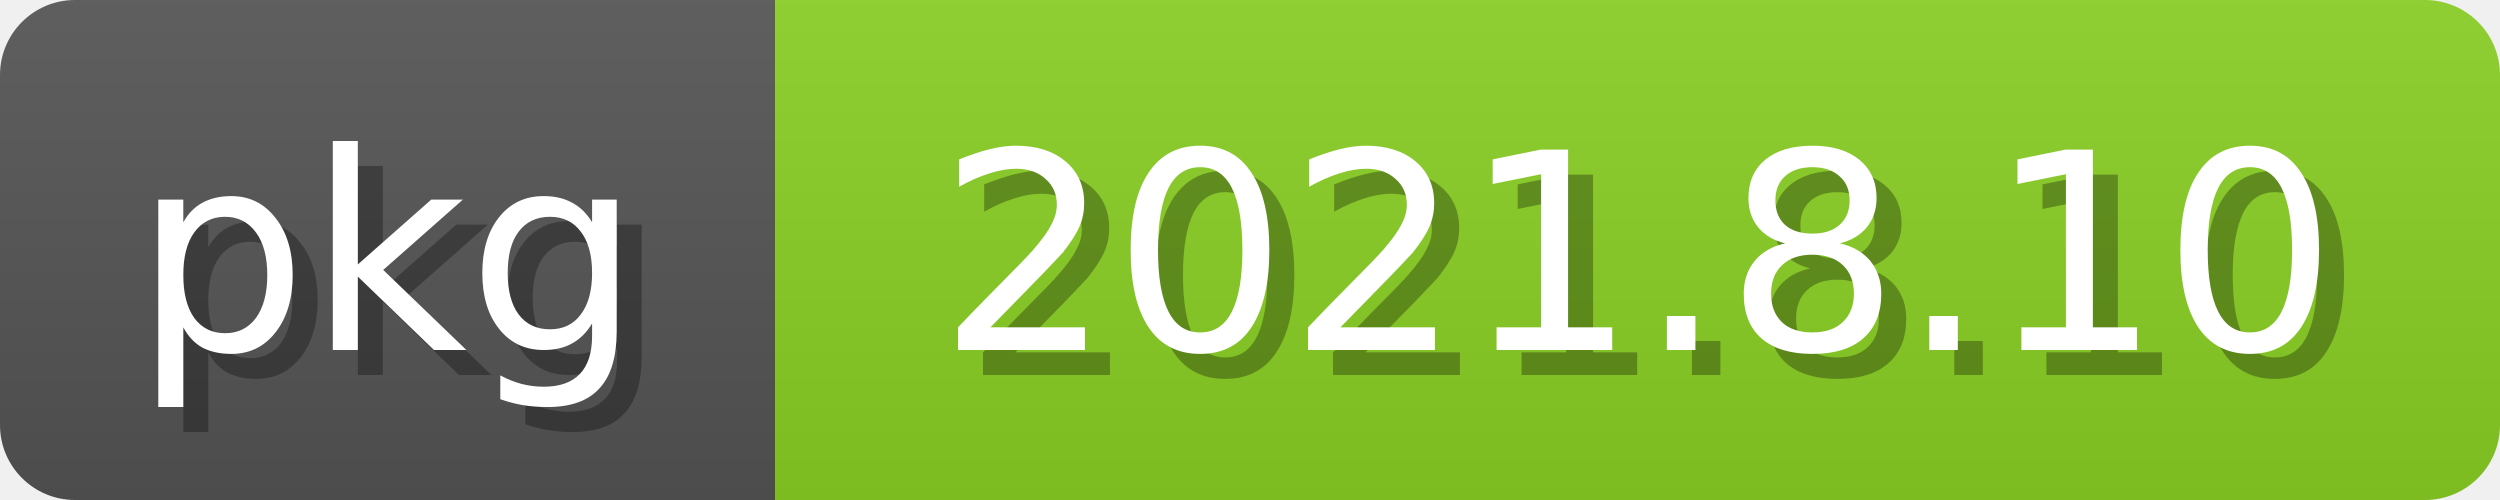
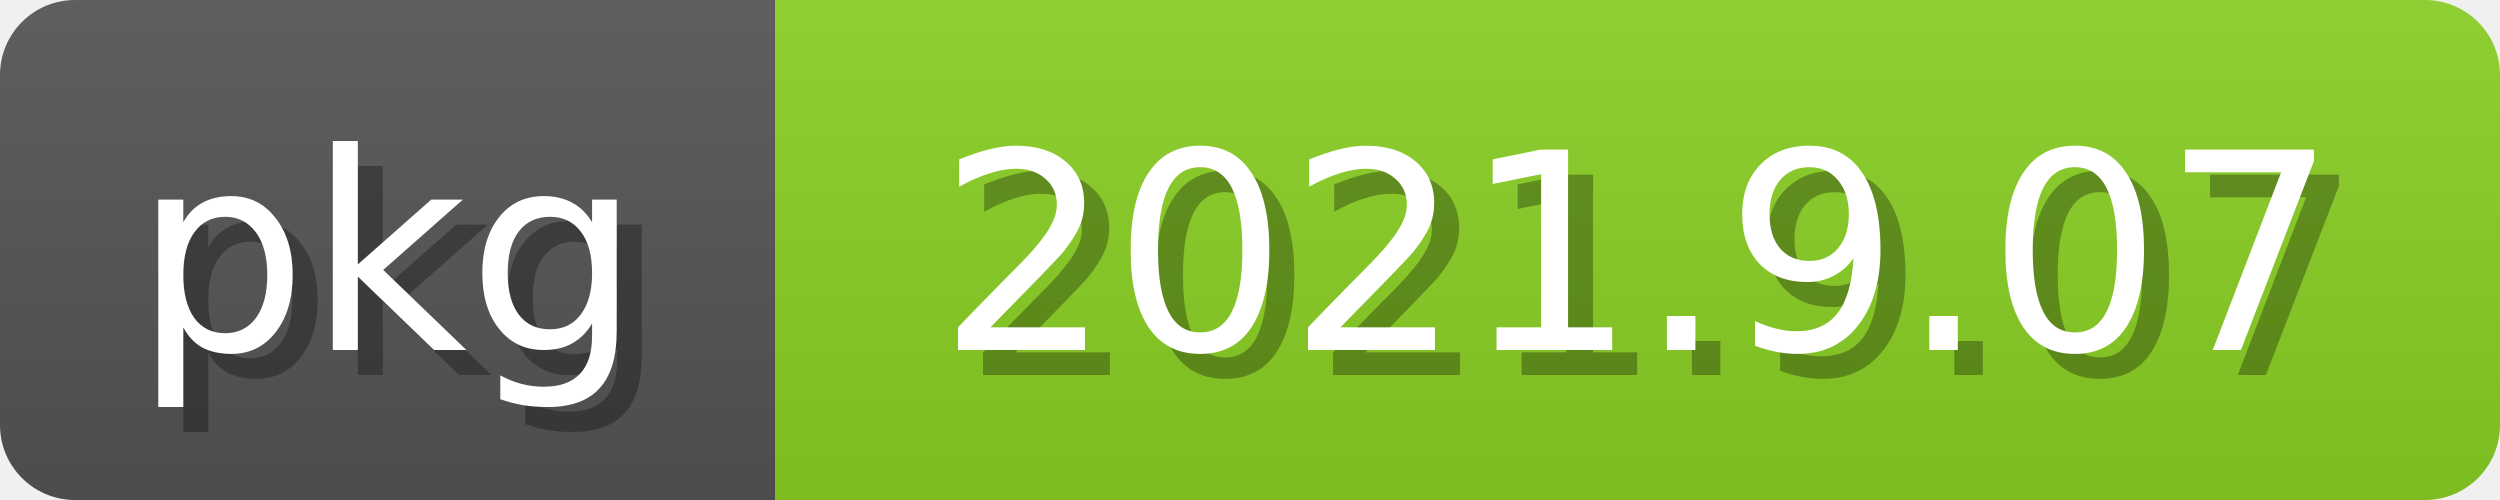
<svg xmlns="http://www.w3.org/2000/svg" width="100" height="20">
  <linearGradient id="b" x2="0" y2="100%">
    <stop offset="0" stop-color="#bbb" stop-opacity=".1" />
    <stop offset="1" stop-opacity=".1" />
  </linearGradient>
  <mask id="anybadge_1">
    <rect width="100" height="20" rx="3" fill="#fff" />
  </mask>
  <g mask="url(#anybadge_1)">
    <path fill="#555" d="M0 0h31v20H0z" />
    <path fill="#8bd124" d="M31 0h69v20H31z" />
    <path fill="url(#b)" d="M0 0h100v20H0z" />
  </g>
  <g fill="white" text-anchor="middle" font-family="DejaVu Sans,Verdana,Geneva,sans-serif" font-size="11">
    <text x="16.5" y="15" fill="#010101" fill-opacity=".3">pkg</text>
    <text x="15.5" y="14">pkg</text>
  </g>
  <g fill="white" text-anchor="middle" font-family="DejaVu Sans,Verdana,Geneva,sans-serif" font-size="11">
-     <text x="66.5" y="15" fill="#010101" fill-opacity=".3">2021.8.10</text>
-     <text x="65.5" y="14">2021.8.10</text>
+     <text x="66.5" y="15" fill="#010101" fill-opacity=".3">2021.9.07</text>
+     <text x="65.5" y="14">2021.9.07</text>
  </g>
</svg>
